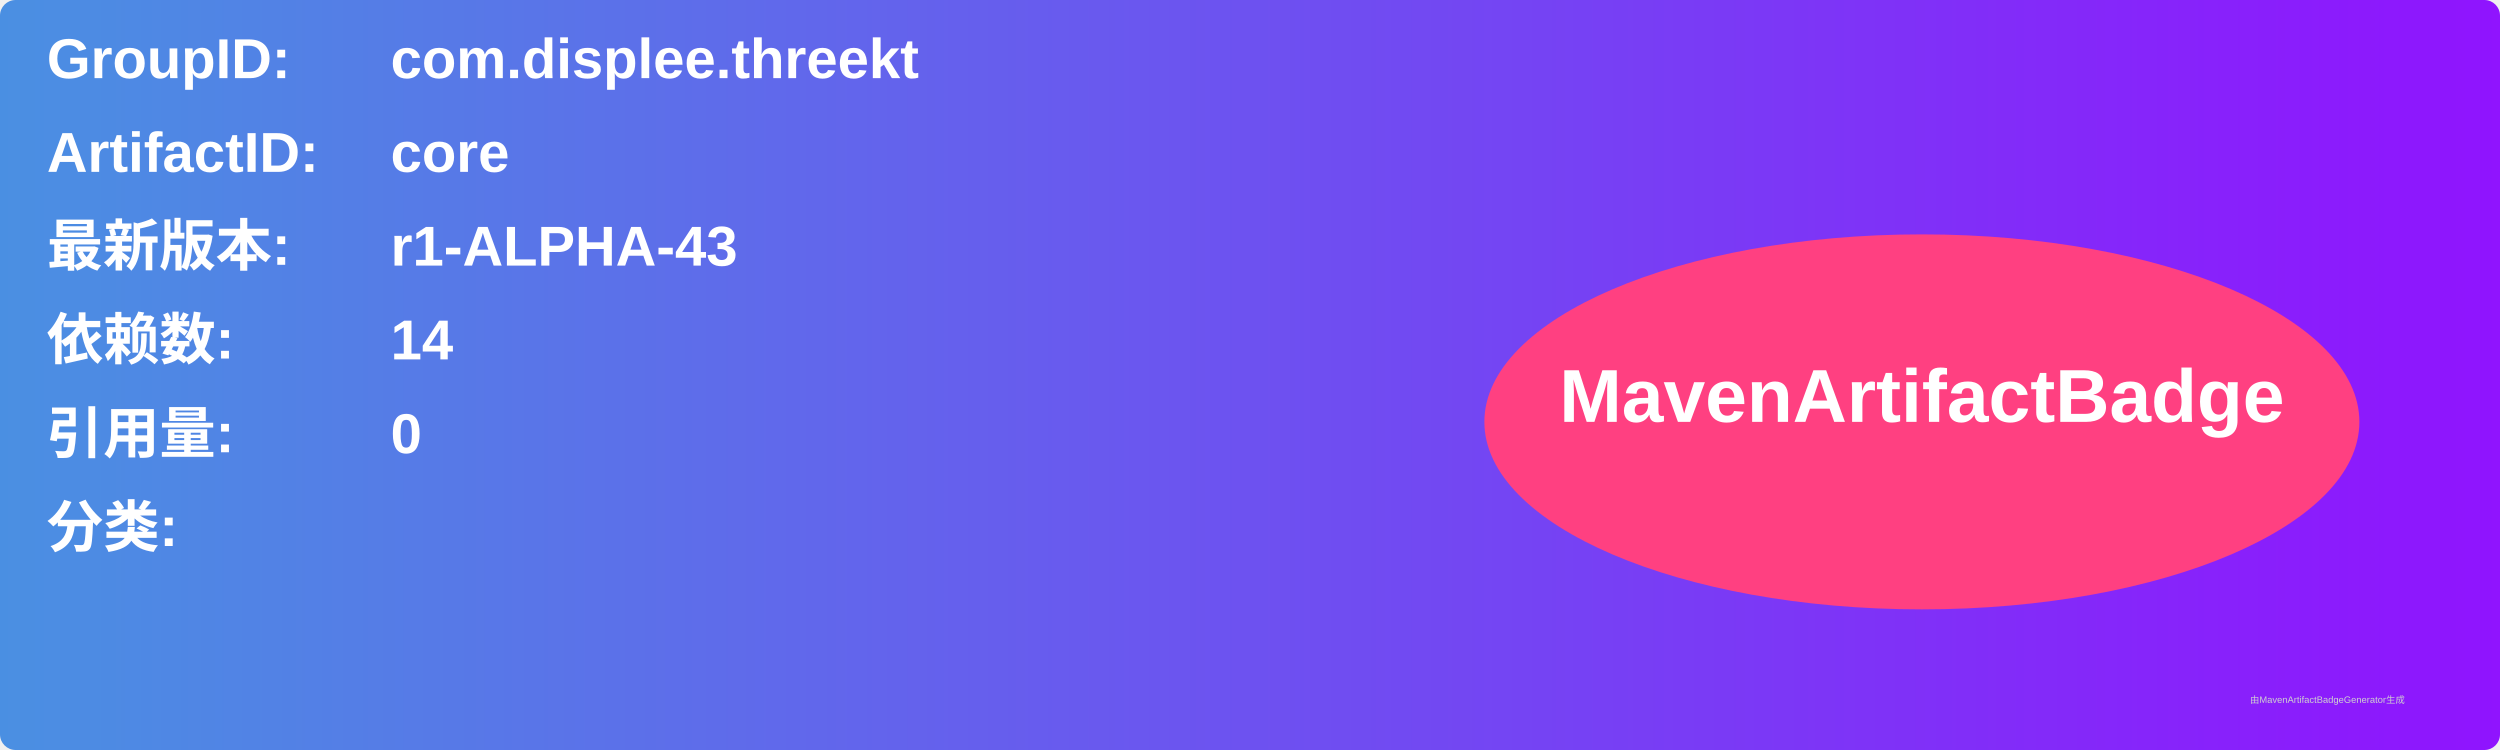
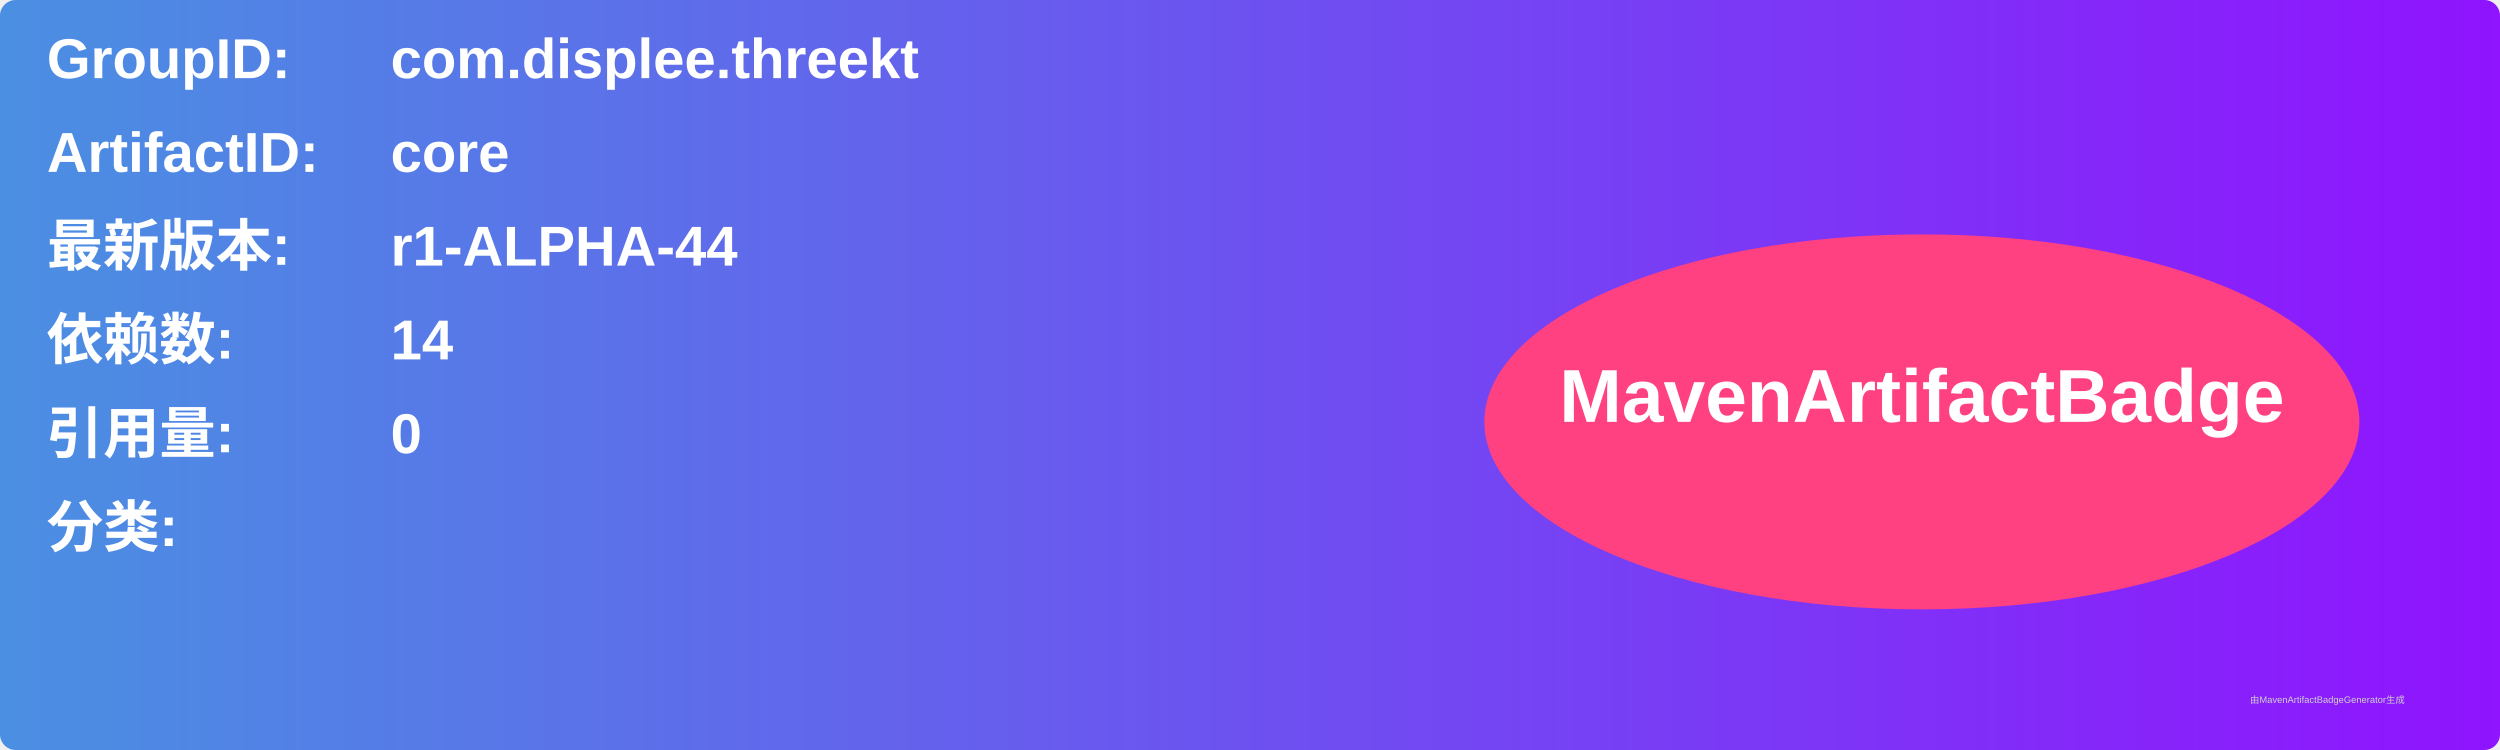
<svg xmlns="http://www.w3.org/2000/svg" width="800" height="240" viewBox="0 0 800 240">
  <linearGradient id="grad" x1="0%" y1="0%" x2="100%" y2="0%">
    <stop offset="0%" stop-color="#4a90e2" />
    <stop offset="100%" stop-color="#9013fe" />
  </linearGradient>
  <rect width="100%" height="100%" rx="5" ry="5" fill="url(#grad)" />
  <g transform="translate(15, 15)">
    <text x="0" y="10" font-family="Arial" font-size="18" fill="white" font-weight="bold" width="260">GroupID:</text>
    <text x="110" y="10" font-family="Arial" font-size="18" fill="white" font-weight="bold" width="460">com.displee.threekt</text>
    <text x="0" y="40" font-family="Arial" font-size="18" fill="white" font-weight="bold" width="260">ArtifactID:</text>
    <text x="110" y="40" font-family="Arial" font-size="18" fill="white" font-weight="bold" width="460">core</text>
    <text x="0" y="70" font-family="Arial" font-size="18" fill="white" font-weight="bold">最新版本:</text>
    <text x="110" y="70" font-family="Arial" font-size="18" fill="white" font-weight="bold">
-       <tspan font-weight="bold">r1-ALPHA-43</tspan>
+       <tspan font-weight="bold">r1-ALPHA-44</tspan>
    </text>
    <text x="0" y="100" font-family="Arial" font-size="18" fill="white" font-weight="bold">依赖数: </text>
    <text x="110" y="100" font-family="Arial" font-size="18" fill="white">
      <tspan font-weight="bold">14</tspan>
    </text>
    <text x="0" y="130" font-family="Arial" font-size="18" fill="white" font-weight="bold">引用量: </text>
    <text x="110" y="130" font-family="Arial" font-size="18" fill="white">
      <tspan font-weight="bold">0</tspan>
    </text>
    <text x="0" y="160" font-family="Arial" font-size="18" fill="white" font-weight="bold">分类:</text>
    <text x="10" y="190" font-family="Arial" font-size="10" fill="white">
      <tspan font-weight="bold" />
    </text>
    <ellipse cx="600" cy="120" rx="140" ry="60" fill="#ff4081" />
    <text x="600" y="120" text-anchor="middle" font-family="Arial" font-size="24" fill="white" font-weight="bold">MavenArtifactBadge</text>
  </g>
  <text x="720" y="225" font-family="Arial" font-size="3" fill="#d0d0d0">由MavenArtifactBadgeGenerator生成</text>
</svg>
